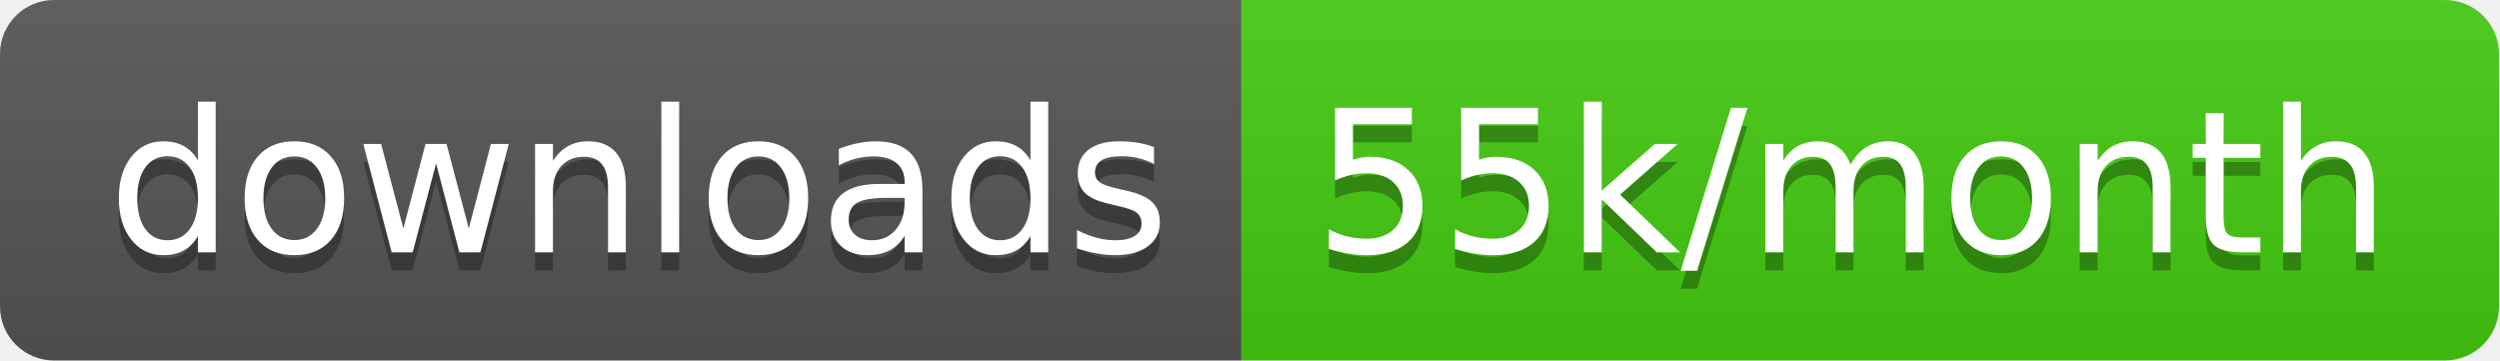
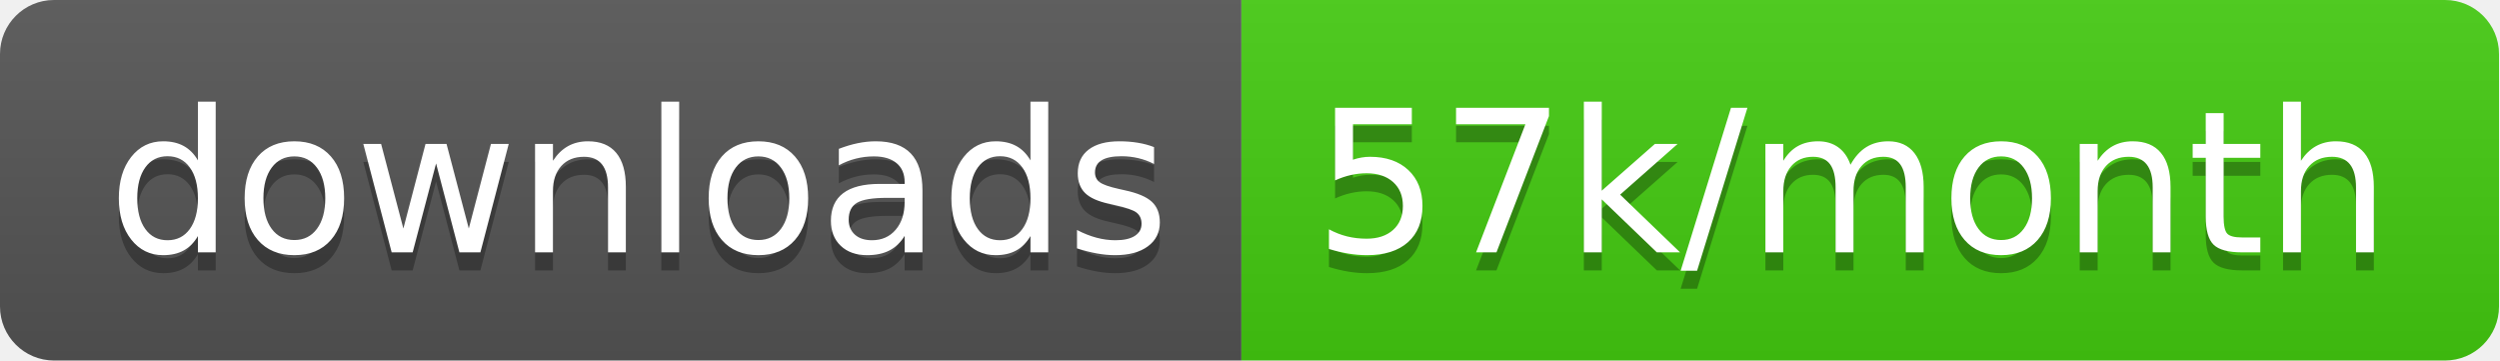
<svg xmlns="http://www.w3.org/2000/svg" width="138.7" height="20">
  <linearGradient id="smooth" x2="0" y2="100%">
    <stop offset="0" stop-color="#bbb" stop-opacity=".1" />
    <stop offset="1" stop-opacity=".1" />
  </linearGradient>
  <clipPath id="round">
    <rect width="138.7" height="20" rx="3" fill="#fff" />
  </clipPath>
  <g clip-path="url(#round)">
    <rect width="68.9" height="20" fill="#555" />
    <rect x="68.9" width="69.8" height="20" fill="#4c1" />
    <rect width="138.7" height="20" fill="url(#smooth)" />
  </g>
  <g fill="#fff" text-anchor="middle" font-family="DejaVu Sans,Verdana,Geneva,sans-serif" font-size="110">
    <text x="354.5" y="150" fill="#010101" fill-opacity=".3" transform="scale(0.1)" textLength="589.0" lengthAdjust="spacing">downloads</text>
    <text x="354.5" y="140" transform="scale(0.1)" textLength="589.0" lengthAdjust="spacing">downloads</text>
-     <text x="1028.0" y="150" fill="#010101" fill-opacity=".3" transform="scale(0.1)" textLength="598.0" lengthAdjust="spacing">55k/month</text>
-     <text x="1028.0" y="140" transform="scale(0.1)" textLength="598.0" lengthAdjust="spacing">55k/month</text>
+     <text x="1028.0" y="150" fill="#010101" fill-opacity=".3" transform="scale(0.1)" textLength="598.0" lengthAdjust="spacing">57k/month</text>
+     <text x="1028.0" y="140" transform="scale(0.1)" textLength="598.0" lengthAdjust="spacing">57k/month</text>
  </g>
</svg>
